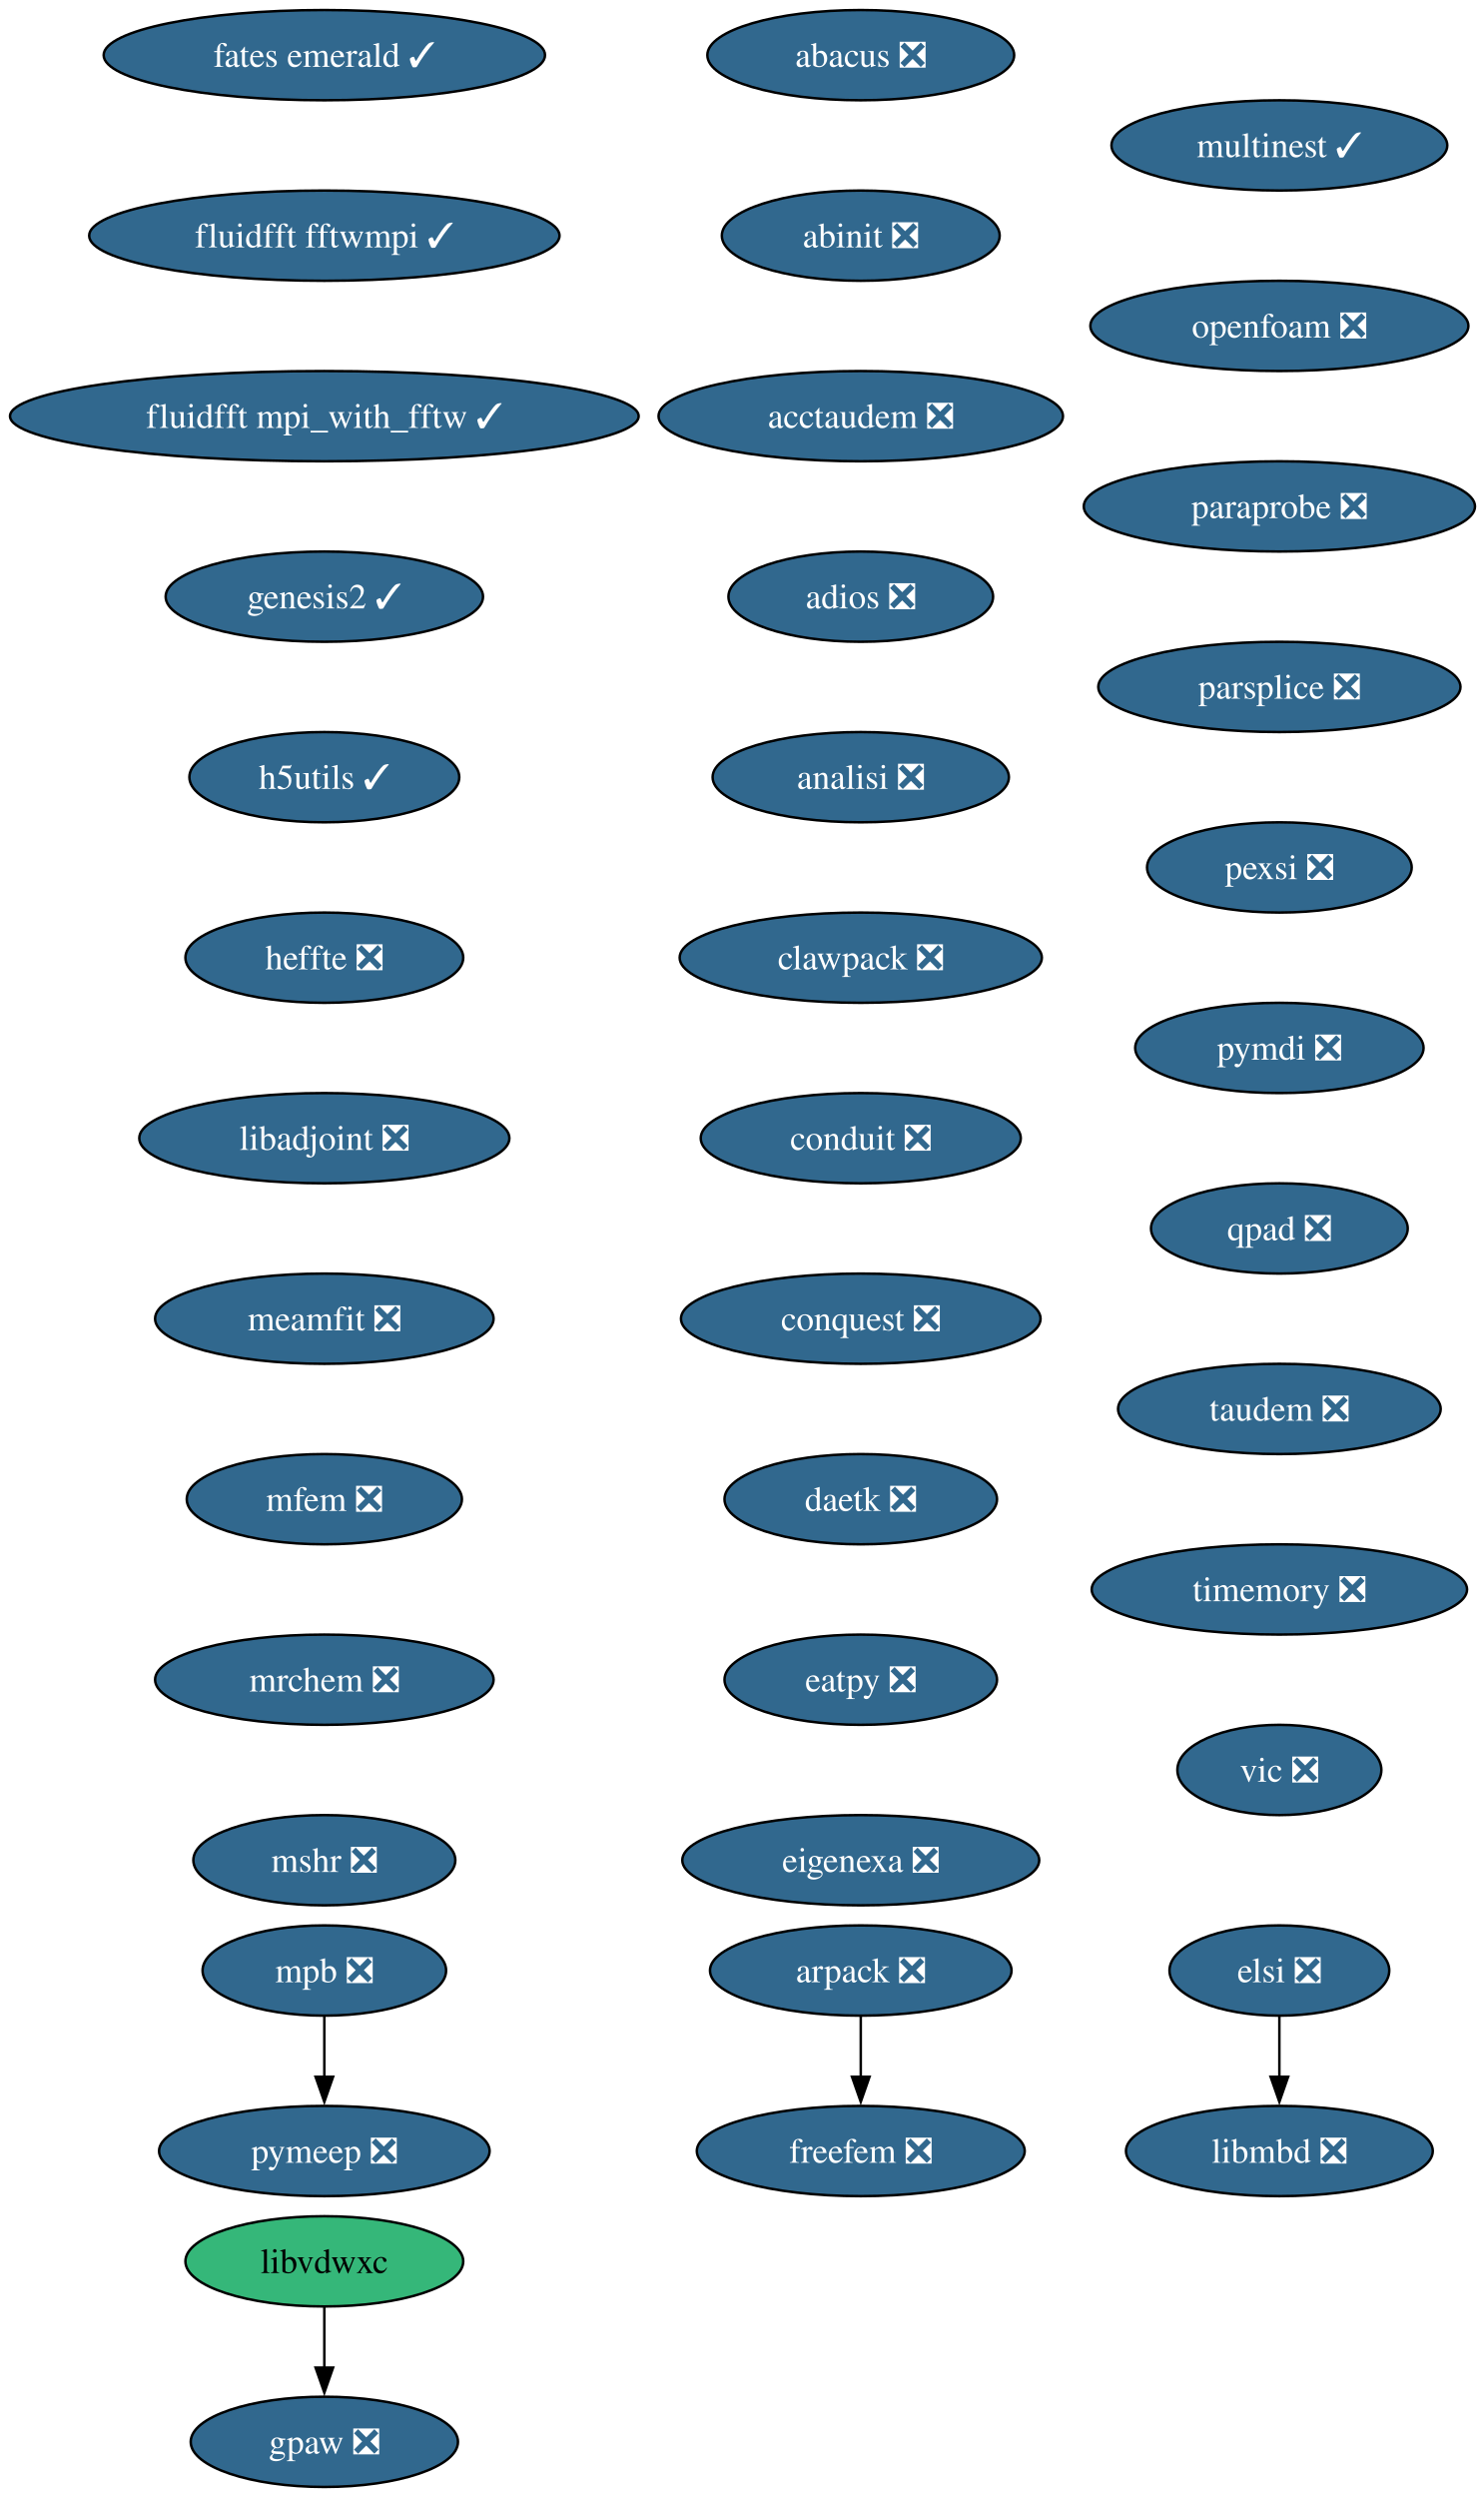
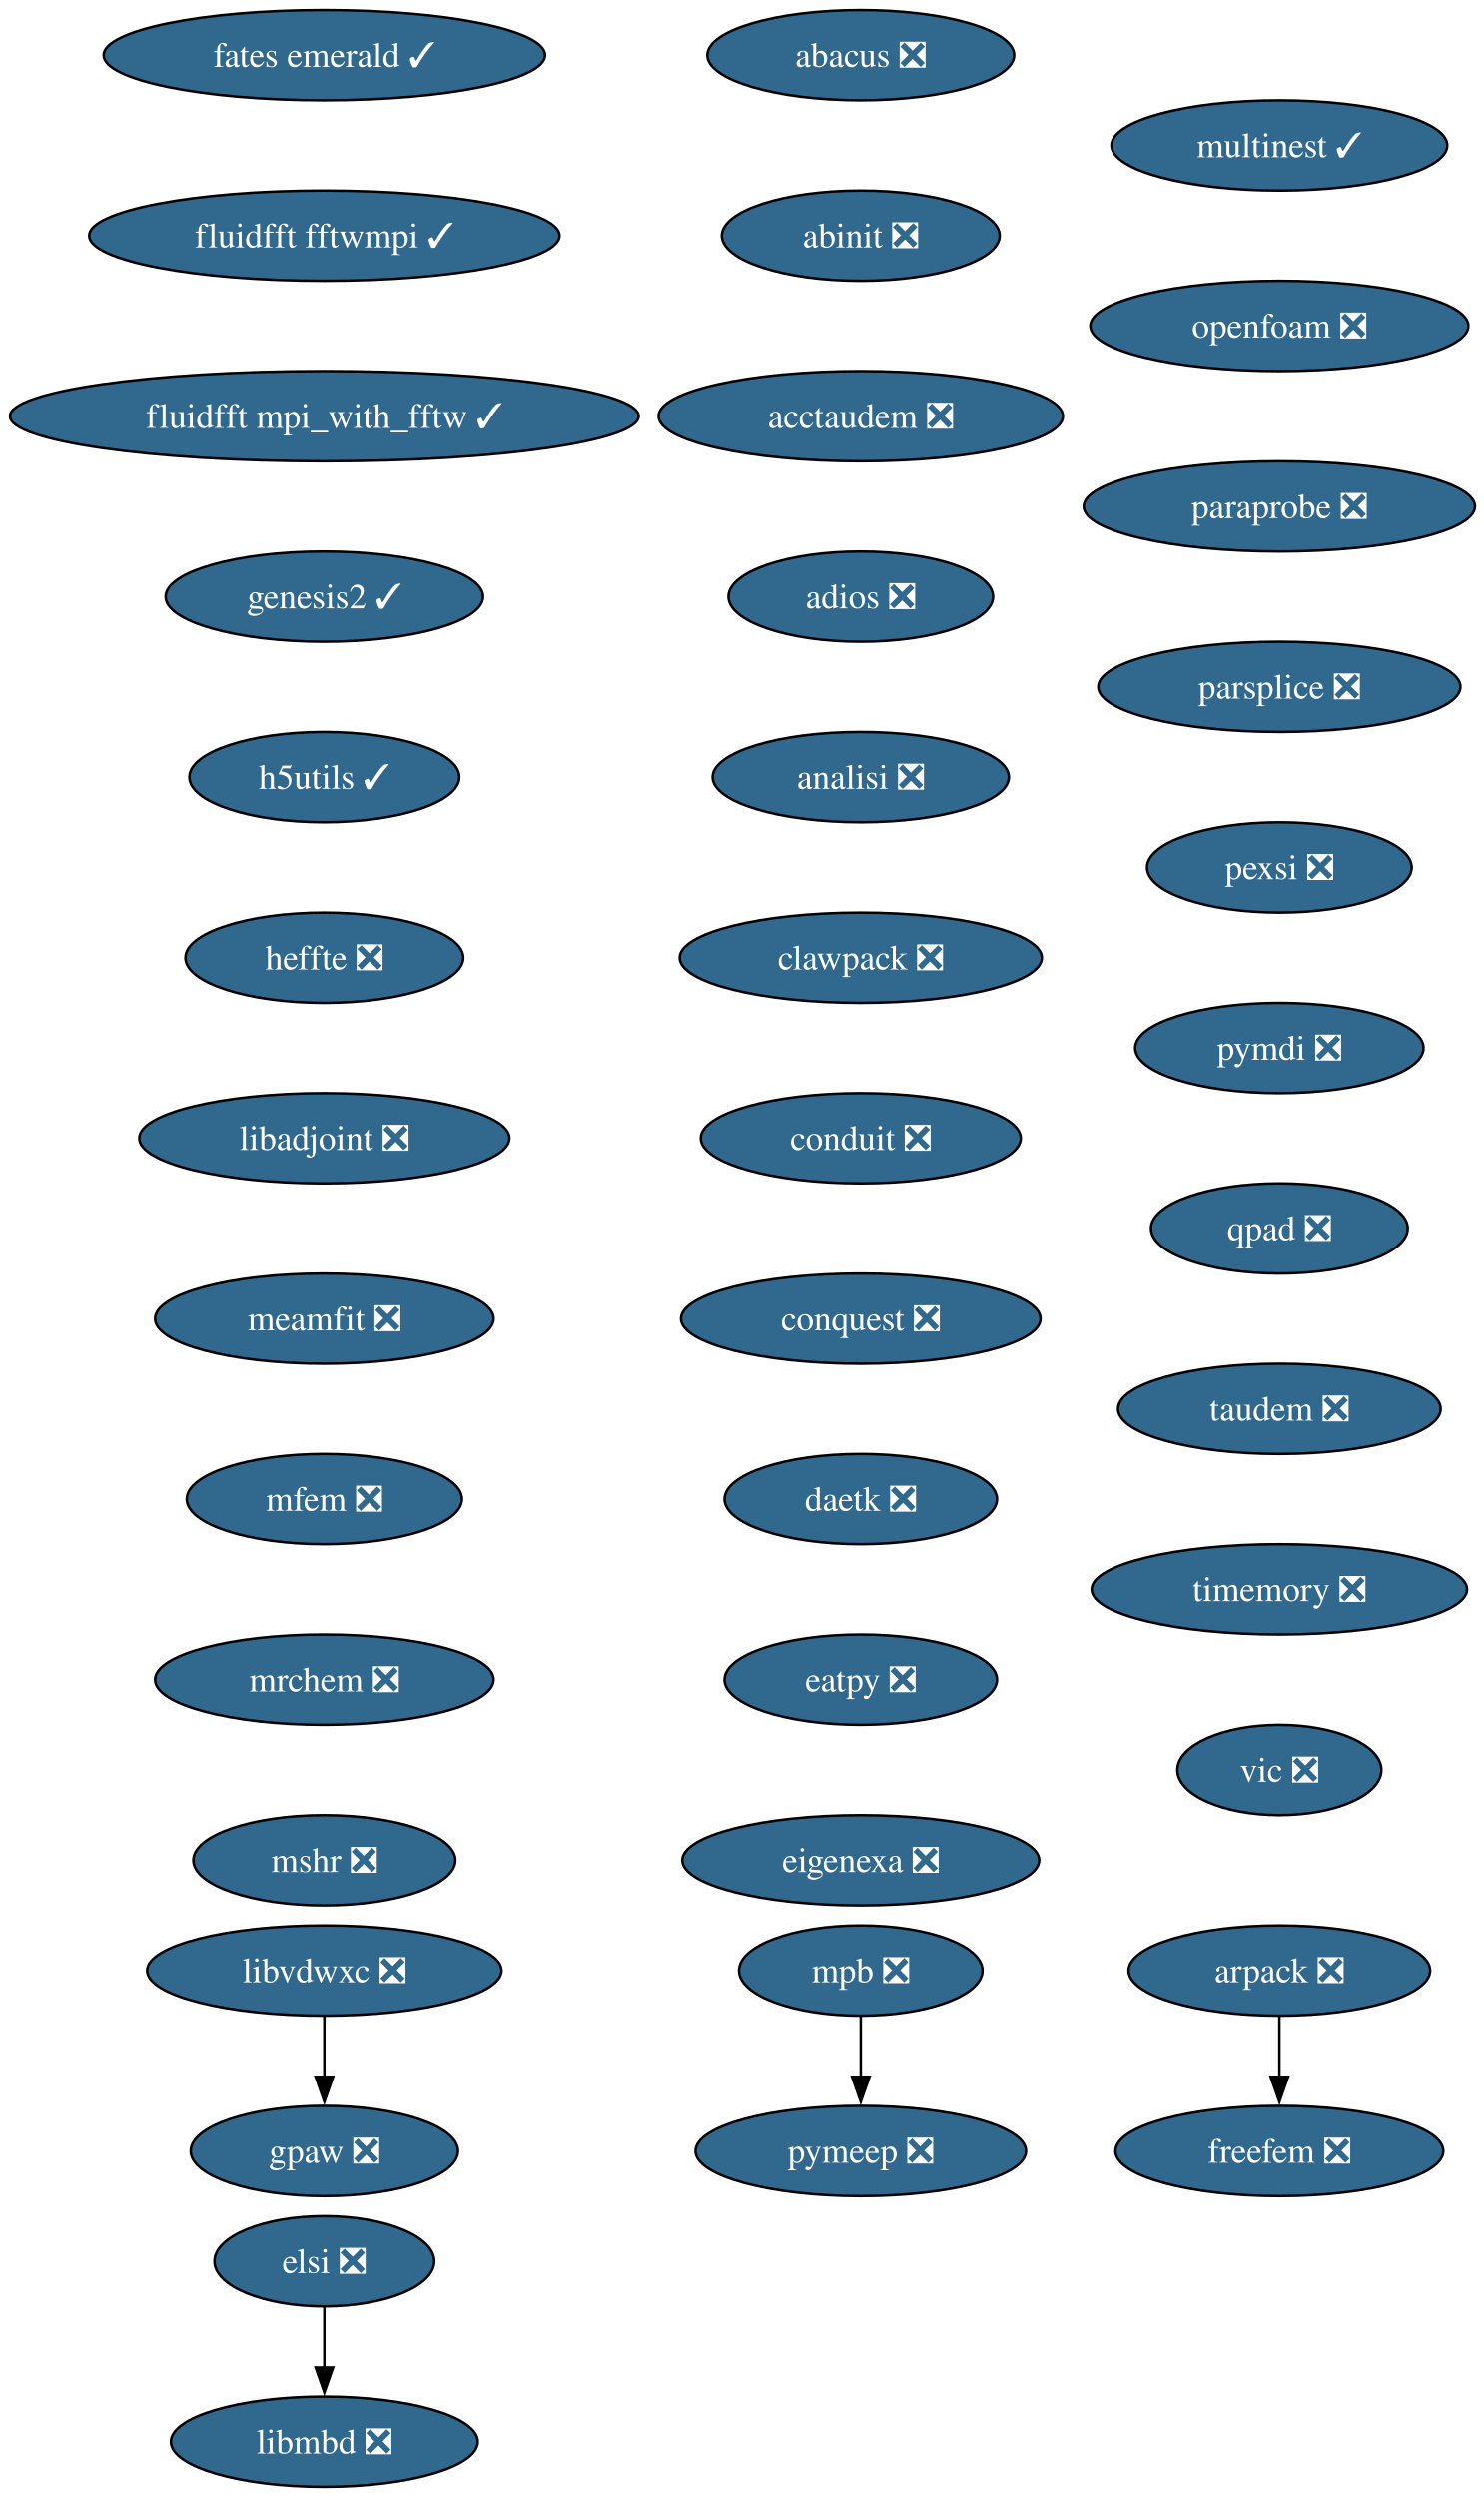
<svg xmlns="http://www.w3.org/2000/svg" xmlns:xlink="http://www.w3.org/1999/xlink" width="592pt" height="996pt" viewBox="0.00 0.00 592.00 996.00">
  <g id="graph0" class="graph" transform="scale(1 1) rotate(0) translate(4 992)">
    <polygon fill="white" stroke="none" points="-4,4 -4,-992 588.43,-992 588.43,4 -4,4" />
    <g id="node1" class="node">
      <g id="a_node1">
        <a xlink:href="https://github.com/conda-forge/abacus-feedstock/pull/82" xlink:title="abacus ❎">
          <ellipse fill="#31688e" stroke="black" cx="339.39" cy="-970" rx="61.2" ry="18" />
          <text xml:space="preserve" text-anchor="middle" x="339.39" y="-965.33" font-family="Times,serif" font-size="14.00" fill="white">abacus ❎</text>
        </a>
      </g>
    </g>
    <g id="node2" class="node">
      <g id="a_node2">
        <a xlink:href="https://github.com/conda-forge/abinit-feedstock/pull/83" xlink:title="abinit ❎">
          <ellipse fill="#31688e" stroke="black" cx="339.39" cy="-898" rx="55.42" ry="18" />
          <text xml:space="preserve" text-anchor="middle" x="339.39" y="-893.33" font-family="Times,serif" font-size="14.00" fill="white">abinit ❎</text>
        </a>
      </g>
    </g>
    <g id="node3" class="node">
      <g id="a_node3">
        <a xlink:href="https://github.com/conda-forge/acctaudem-feedstock/pull/19" xlink:title="acctaudem ❎">
          <ellipse fill="#31688e" stroke="black" cx="339.39" cy="-826" rx="80.67" ry="18" />
          <text xml:space="preserve" text-anchor="middle" x="339.39" y="-821.33" font-family="Times,serif" font-size="14.00" fill="white">acctaudem ❎</text>
        </a>
      </g>
    </g>
    <g id="node4" class="node">
      <g id="a_node4">
        <a xlink:href="https://github.com/conda-forge/adios-feedstock/pull/40" xlink:title="adios ❎">
          <ellipse fill="#31688e" stroke="black" cx="339.39" cy="-754" rx="52.79" ry="18" />
          <text xml:space="preserve" text-anchor="middle" x="339.39" y="-749.33" font-family="Times,serif" font-size="14.00" fill="white">adios ❎</text>
        </a>
      </g>
    </g>
    <g id="node5" class="node">
      <g id="a_node5">
        <a xlink:href="https://github.com/conda-forge/analisi-feedstock/pull/39" xlink:title="analisi ❎">
          <ellipse fill="#31688e" stroke="black" cx="339.39" cy="-682" rx="59.1" ry="18" />
          <text xml:space="preserve" text-anchor="middle" x="339.39" y="-677.33" font-family="Times,serif" font-size="14.00" fill="white">analisi ❎</text>
        </a>
      </g>
    </g>
    <g id="node6" class="node">
      <g id="a_node6">
        <a xlink:href="https://github.com/conda-forge/clawpack-feedstock/pull/28" xlink:title="clawpack ❎">
          <ellipse fill="#31688e" stroke="black" cx="339.39" cy="-610" rx="72.25" ry="18" />
          <text xml:space="preserve" text-anchor="middle" x="339.39" y="-605.33" font-family="Times,serif" font-size="14.00" fill="white">clawpack ❎</text>
        </a>
      </g>
    </g>
    <g id="node9" class="node">
      <g id="a_node9">
        <a xlink:href="https://github.com/conda-forge/conduit-feedstock/pull/58" xlink:title="conduit ❎">
          <ellipse fill="#31688e" stroke="black" cx="339.39" cy="-538" rx="63.84" ry="18" />
          <text xml:space="preserve" text-anchor="middle" x="339.39" y="-533.33" font-family="Times,serif" font-size="14.00" fill="white">conduit ❎</text>
        </a>
      </g>
    </g>
    <g id="node7" class="node">
      <g id="a_node7">
        <a xlink:href="https://github.com/conda-forge/arpack-feedstock/pull/56" xlink:title="arpack ❎">
-           <ellipse fill="#31688e" stroke="black" cx="339.39" cy="-206" rx="60.15" ry="18" />
-           <text xml:space="preserve" text-anchor="middle" x="339.39" y="-201.33" font-family="Times,serif" font-size="14.00" fill="white">arpack ❎</text>
+           <ellipse fill="#31688e" stroke="black" cx="506.39" cy="-206" rx="60.15" ry="18" />
+           <text xml:space="preserve" text-anchor="middle" x="506.39" y="-201.33" font-family="Times,serif" font-size="14.00" fill="white">arpack ❎</text>
        </a>
      </g>
    </g>
    <g id="node8" class="node">
      <g id="a_node8">
        <a xlink:href="https://github.com/conda-forge/freefem-feedstock/pull/57" xlink:title="freefem ❎">
-           <ellipse fill="#31688e" stroke="black" cx="339.39" cy="-134" rx="65.41" ry="18" />
-           <text xml:space="preserve" text-anchor="middle" x="339.39" y="-129.32" font-family="Times,serif" font-size="14.00" fill="white">freefem ❎</text>
+           <ellipse fill="#31688e" stroke="black" cx="506.39" cy="-134" rx="65.41" ry="18" />
+           <text xml:space="preserve" text-anchor="middle" x="506.39" y="-129.32" font-family="Times,serif" font-size="14.00" fill="white">freefem ❎</text>
        </a>
      </g>
    </g>
    <g id="edge6" class="edge">
-       <path fill="none" stroke="black" d="M339.39,-187.7C339.39,-180.41 339.39,-171.73 339.39,-163.54" />
-       <polygon fill="black" stroke="black" points="342.89,-163.62 339.39,-153.62 335.89,-163.62 342.89,-163.62" />
+       <path fill="none" stroke="black" d="M506.39,-187.7C506.39,-180.41 506.39,-171.73 506.39,-163.54" />
+       <polygon fill="black" stroke="black" points="509.89,-163.62 506.39,-153.62 502.89,-163.62 509.89,-163.62" />
    </g>
    <g id="node10" class="node">
      <g id="a_node10">
        <a xlink:href="https://github.com/conda-forge/conquest-feedstock/pull/7" xlink:title="conquest ❎">
          <ellipse fill="#31688e" stroke="black" cx="339.39" cy="-466" rx="71.73" ry="18" />
          <text xml:space="preserve" text-anchor="middle" x="339.39" y="-461.32" font-family="Times,serif" font-size="14.00" fill="white">conquest ❎</text>
        </a>
      </g>
    </g>
    <g id="node11" class="node">
      <g id="a_node11">
        <a xlink:href="https://github.com/conda-forge/daetk-feedstock/pull/22" xlink:title="daetk ❎">
          <ellipse fill="#31688e" stroke="black" cx="339.39" cy="-394" rx="54.36" ry="18" />
          <text xml:space="preserve" text-anchor="middle" x="339.39" y="-389.32" font-family="Times,serif" font-size="14.00" fill="white">daetk ❎</text>
        </a>
      </g>
    </g>
    <g id="node12" class="node">
      <g id="a_node12">
        <a xlink:href="https://github.com/conda-forge/eatpy-feedstock/pull/10" xlink:title="eatpy ❎">
          <ellipse fill="#31688e" stroke="black" cx="339.39" cy="-322" rx="54.36" ry="18" />
          <text xml:space="preserve" text-anchor="middle" x="339.39" y="-317.32" font-family="Times,serif" font-size="14.00" fill="white">eatpy ❎</text>
        </a>
      </g>
    </g>
    <g id="node13" class="node">
      <g id="a_node13">
        <a xlink:href="https://github.com/conda-forge/eigenexa-feedstock/pull/4" xlink:title="eigenexa ❎">
          <ellipse fill="#31688e" stroke="black" cx="339.39" cy="-250" rx="71.2" ry="18" />
          <text xml:space="preserve" text-anchor="middle" x="339.39" y="-245.32" font-family="Times,serif" font-size="14.00" fill="white">eigenexa ❎</text>
        </a>
      </g>
    </g>
    <g id="node14" class="node">
      <g id="a_node14">
        <a xlink:href="https://github.com/conda-forge/elsi-feedstock/pull/24" xlink:title="elsi ❎">
-           <ellipse fill="#31688e" stroke="black" cx="506.39" cy="-206" rx="43.84" ry="18" />
-           <text xml:space="preserve" text-anchor="middle" x="506.39" y="-201.33" font-family="Times,serif" font-size="14.00" fill="white">elsi ❎</text>
+           <ellipse fill="#31688e" stroke="black" cx="125.39" cy="-90" rx="43.84" ry="18" />
+           <text xml:space="preserve" text-anchor="middle" x="125.39" y="-85.33" font-family="Times,serif" font-size="14.00" fill="white">elsi ❎</text>
        </a>
      </g>
    </g>
    <g id="node15" class="node">
      <g id="a_node15">
        <a xlink:href="https://github.com/conda-forge/libmbd-feedstock/pull/42" xlink:title="libmbd ❎">
-           <ellipse fill="#31688e" stroke="black" cx="506.39" cy="-134" rx="61.2" ry="18" />
-           <text xml:space="preserve" text-anchor="middle" x="506.39" y="-129.32" font-family="Times,serif" font-size="14.00" fill="white">libmbd ❎</text>
+           <ellipse fill="#31688e" stroke="black" cx="125.39" cy="-18" rx="61.2" ry="18" />
+           <text xml:space="preserve" text-anchor="middle" x="125.39" y="-13.32" font-family="Times,serif" font-size="14.00" fill="white">libmbd ❎</text>
        </a>
      </g>
    </g>
    <g id="edge12" class="edge">
-       <path fill="none" stroke="black" d="M506.39,-187.7C506.39,-180.41 506.39,-171.73 506.39,-163.54" />
-       <polygon fill="black" stroke="black" points="509.89,-163.62 506.39,-153.62 502.89,-163.62 509.89,-163.62" />
+       <path fill="none" stroke="black" d="M125.39,-71.7C125.39,-64.41 125.39,-55.73 125.39,-47.54" />
+       <polygon fill="black" stroke="black" points="128.89,-47.62 125.39,-37.62 121.89,-47.62 128.89,-47.62" />
    </g>
    <g id="node16" class="node">
      <g id="a_node16">
        <a xlink:href="https://github.com/conda-forge/fates-emerald-feedstock/pull/25" xlink:title="fates emerald ✓">
          <ellipse fill="#31688e" stroke="black" cx="125.39" cy="-970" rx="88.04" ry="18" />
          <text xml:space="preserve" text-anchor="middle" x="125.39" y="-965.33" font-family="Times,serif" font-size="14.00" fill="white">fates emerald ✓</text>
        </a>
      </g>
    </g>
    <g id="node17" class="node">
      <g id="a_node17">
        <a xlink:href="https://github.com/conda-forge/fluidfft-fftwmpi-feedstock/pull/10" xlink:title="fluidfft fftwmpi ✓">
          <ellipse fill="#31688e" stroke="black" cx="125.39" cy="-898" rx="93.82" ry="18" />
          <text xml:space="preserve" text-anchor="middle" x="125.39" y="-893.33" font-family="Times,serif" font-size="14.00" fill="white">fluidfft fftwmpi ✓</text>
        </a>
      </g>
    </g>
    <g id="node18" class="node">
      <g id="a_node18">
        <a xlink:href="https://github.com/conda-forge/fluidfft-mpi_with_fftw-feedstock/pull/8" xlink:title="fluidfft mpi_with_fftw ✓">
          <ellipse fill="#31688e" stroke="black" cx="125.39" cy="-826" rx="125.39" ry="18" />
          <text xml:space="preserve" text-anchor="middle" x="125.39" y="-821.33" font-family="Times,serif" font-size="14.00" fill="white">fluidfft mpi_with_fftw ✓</text>
        </a>
      </g>
    </g>
    <g id="node19" class="node">
      <g id="a_node19">
        <a xlink:href="https://github.com/conda-forge/genesis2-feedstock/pull/14" xlink:title="genesis2 ✓">
          <ellipse fill="#31688e" stroke="black" cx="125.39" cy="-754" rx="63.31" ry="18" />
          <text xml:space="preserve" text-anchor="middle" x="125.39" y="-749.33" font-family="Times,serif" font-size="14.00" fill="white">genesis2 ✓</text>
        </a>
      </g>
    </g>
    <g id="node20" class="node">
      <g id="a_node20">
        <a xlink:href="https://github.com/conda-forge/h5utils-feedstock/pull/43" xlink:title="h5utils ✓">
          <ellipse fill="#31688e" stroke="black" cx="125.39" cy="-682" rx="53.84" ry="18" />
          <text xml:space="preserve" text-anchor="middle" x="125.39" y="-677.33" font-family="Times,serif" font-size="14.00" fill="white">h5utils ✓</text>
        </a>
      </g>
    </g>
    <g id="node22" class="node">
      <g id="a_node22">
        <a xlink:href="https://github.com/conda-forge/heffte-feedstock/pull/11" xlink:title="heffte ❎">
          <ellipse fill="#31688e" stroke="black" cx="125.39" cy="-610" rx="55.42" ry="18" />
          <text xml:space="preserve" text-anchor="middle" x="125.39" y="-605.33" font-family="Times,serif" font-size="14.00" fill="white">heffte ❎</text>
        </a>
      </g>
    </g>
    <g id="node21" class="node">
      <g id="a_node21">
        <a xlink:href="https://github.com/conda-forge/gpaw-feedstock/pull/58" xlink:title="gpaw ❎">
-           <ellipse fill="#31688e" stroke="black" cx="125.39" cy="-18" rx="53.31" ry="18" />
-           <text xml:space="preserve" text-anchor="middle" x="125.39" y="-13.32" font-family="Times,serif" font-size="14.00" fill="white">gpaw ❎</text>
+           <ellipse fill="#31688e" stroke="black" cx="125.39" cy="-134" rx="53.31" ry="18" />
+           <text xml:space="preserve" text-anchor="middle" x="125.39" y="-129.32" font-family="Times,serif" font-size="14.00" fill="white">gpaw ❎</text>
        </a>
      </g>
    </g>
    <g id="node23" class="node">
      <g id="a_node23">
        <a xlink:href="https://github.com/conda-forge/libadjoint-feedstock/pull/47" xlink:title="libadjoint ❎">
          <ellipse fill="#31688e" stroke="black" cx="125.39" cy="-538" rx="73.83" ry="18" />
          <text xml:space="preserve" text-anchor="middle" x="125.39" y="-533.33" font-family="Times,serif" font-size="14.00" fill="white">libadjoint ❎</text>
        </a>
      </g>
    </g>
    <g id="node24" class="node">
      <g id="a_node24">
        <a xlink:href="https://github.com/conda-forge/meamfit-feedstock/pull/1" xlink:title="meamfit ❎">
          <ellipse fill="#31688e" stroke="black" cx="125.39" cy="-466" rx="67.52" ry="18" />
          <text xml:space="preserve" text-anchor="middle" x="125.39" y="-461.32" font-family="Times,serif" font-size="14.00" fill="white">meamfit ❎</text>
        </a>
      </g>
    </g>
    <g id="node26" class="node">
      <g id="a_node26">
        <a xlink:href="https://github.com/conda-forge/mfem-feedstock/pull/18" xlink:title="mfem ❎">
          <ellipse fill="#31688e" stroke="black" cx="125.39" cy="-394" rx="54.89" ry="18" />
          <text xml:space="preserve" text-anchor="middle" x="125.39" y="-389.32" font-family="Times,serif" font-size="14.00" fill="white">mfem ❎</text>
        </a>
      </g>
    </g>
    <g id="node25" class="node">
      <g id="a_node25">
-         <a xlink:href="https://github.com/conda-forge/libvdwxc-feedstock" xlink:title="libvdwxc">
-           <ellipse fill="#35b779" stroke="black" cx="125.39" cy="-90" rx="55.42" ry="18" />
-           <text xml:space="preserve" text-anchor="middle" x="125.39" y="-85.33" font-family="Times,serif" font-size="14.00">libvdwxc</text>
+         <a xlink:href="https://github.com/conda-forge/libvdwxc-feedstock/pull/20" xlink:title="libvdwxc ❎">
+           <ellipse fill="#31688e" stroke="black" cx="125.39" cy="-206" rx="70.68" ry="18" />
+           <text xml:space="preserve" text-anchor="middle" x="125.39" y="-201.33" font-family="Times,serif" font-size="14.00" fill="white">libvdwxc ❎</text>
        </a>
      </g>
    </g>
    <g id="edge20" class="edge">
-       <path fill="none" stroke="black" d="M125.39,-71.7C125.39,-64.41 125.39,-55.73 125.39,-47.54" />
-       <polygon fill="black" stroke="black" points="128.89,-47.62 125.39,-37.62 121.89,-47.62 128.89,-47.62" />
+       <path fill="none" stroke="black" d="M125.39,-187.7C125.39,-180.41 125.39,-171.73 125.39,-163.54" />
+       <polygon fill="black" stroke="black" points="128.89,-163.62 125.39,-153.62 121.89,-163.62 128.89,-163.62" />
    </g>
    <g id="node27" class="node">
      <g id="a_node27">
        <a xlink:href="https://github.com/conda-forge/mrchem-feedstock/pull/30" xlink:title="mrchem ❎">
          <ellipse fill="#31688e" stroke="black" cx="125.39" cy="-322" rx="67.52" ry="18" />
          <text xml:space="preserve" text-anchor="middle" x="125.39" y="-317.32" font-family="Times,serif" font-size="14.00" fill="white">mrchem ❎</text>
        </a>
      </g>
    </g>
    <g id="node30" class="node">
      <g id="a_node30">
        <a xlink:href="https://github.com/conda-forge/mshr-feedstock/pull/42" xlink:title="mshr ❎">
          <ellipse fill="#31688e" stroke="black" cx="125.39" cy="-250" rx="52.26" ry="18" />
          <text xml:space="preserve" text-anchor="middle" x="125.39" y="-245.32" font-family="Times,serif" font-size="14.00" fill="white">mshr ❎</text>
        </a>
      </g>
    </g>
    <g id="node28" class="node">
      <g id="a_node28">
        <a xlink:href="https://github.com/conda-forge/mpb-feedstock/pull/52" xlink:title="mpb ❎">
-           <ellipse fill="#31688e" stroke="black" cx="125.39" cy="-206" rx="48.58" ry="18" />
-           <text xml:space="preserve" text-anchor="middle" x="125.39" y="-201.33" font-family="Times,serif" font-size="14.00" fill="white">mpb ❎</text>
+           <ellipse fill="#31688e" stroke="black" cx="339.39" cy="-206" rx="48.58" ry="18" />
+           <text xml:space="preserve" text-anchor="middle" x="339.39" y="-201.33" font-family="Times,serif" font-size="14.00" fill="white">mpb ❎</text>
        </a>
      </g>
    </g>
    <g id="node29" class="node">
      <g id="a_node29">
        <a xlink:href="https://github.com/conda-forge/pymeep-feedstock/pull/110" xlink:title="pymeep ❎">
-           <ellipse fill="#31688e" stroke="black" cx="125.39" cy="-134" rx="65.94" ry="18" />
-           <text xml:space="preserve" text-anchor="middle" x="125.39" y="-129.32" font-family="Times,serif" font-size="14.00" fill="white">pymeep ❎</text>
+           <ellipse fill="#31688e" stroke="black" cx="339.39" cy="-134" rx="65.94" ry="18" />
+           <text xml:space="preserve" text-anchor="middle" x="339.39" y="-129.32" font-family="Times,serif" font-size="14.00" fill="white">pymeep ❎</text>
        </a>
      </g>
    </g>
    <g id="edge23" class="edge">
-       <path fill="none" stroke="black" d="M125.39,-187.7C125.39,-180.41 125.39,-171.73 125.39,-163.54" />
-       <polygon fill="black" stroke="black" points="128.89,-163.62 125.39,-153.62 121.89,-163.62 128.89,-163.62" />
+       <path fill="none" stroke="black" d="M339.39,-187.7C339.39,-180.41 339.39,-171.73 339.39,-163.54" />
+       <polygon fill="black" stroke="black" points="342.89,-163.62 339.39,-153.62 335.89,-163.62 342.89,-163.62" />
    </g>
    <g id="node31" class="node">
      <g id="a_node31">
        <a xlink:href="https://github.com/conda-forge/multinest-feedstock/pull/17" xlink:title="multinest ✓">
          <ellipse fill="#31688e" stroke="black" cx="506.39" cy="-934" rx="66.99" ry="18" />
          <text xml:space="preserve" text-anchor="middle" x="506.39" y="-929.33" font-family="Times,serif" font-size="14.00" fill="white">multinest ✓</text>
        </a>
      </g>
    </g>
    <g id="node32" class="node">
      <g id="a_node32">
        <a xlink:href="https://github.com/conda-forge/openfoam-feedstock/pull/6" xlink:title="openfoam ❎">
          <ellipse fill="#31688e" stroke="black" cx="506.39" cy="-862" rx="75.41" ry="18" />
          <text xml:space="preserve" text-anchor="middle" x="506.39" y="-857.33" font-family="Times,serif" font-size="14.00" fill="white">openfoam ❎</text>
        </a>
      </g>
    </g>
    <g id="node33" class="node">
      <g id="a_node33">
        <a xlink:href="https://github.com/conda-forge/paraprobe-feedstock/pull/25" xlink:title="paraprobe ❎">
          <ellipse fill="#31688e" stroke="black" cx="506.39" cy="-790" rx="78.04" ry="18" />
          <text xml:space="preserve" text-anchor="middle" x="506.39" y="-785.33" font-family="Times,serif" font-size="14.00" fill="white">paraprobe ❎</text>
        </a>
      </g>
    </g>
    <g id="node34" class="node">
      <g id="a_node34">
        <a xlink:href="https://github.com/conda-forge/parsplice-feedstock/pull/16" xlink:title="parsplice ❎">
          <ellipse fill="#31688e" stroke="black" cx="506.39" cy="-718" rx="72.25" ry="18" />
          <text xml:space="preserve" text-anchor="middle" x="506.39" y="-713.33" font-family="Times,serif" font-size="14.00" fill="white">parsplice ❎</text>
        </a>
      </g>
    </g>
    <g id="node35" class="node">
      <g id="a_node35">
        <a xlink:href="https://github.com/conda-forge/pexsi-feedstock/pull/12" xlink:title="pexsi ❎">
          <ellipse fill="#31688e" stroke="black" cx="506.39" cy="-646" rx="52.79" ry="18" />
          <text xml:space="preserve" text-anchor="middle" x="506.39" y="-641.33" font-family="Times,serif" font-size="14.00" fill="white">pexsi ❎</text>
        </a>
      </g>
    </g>
    <g id="node36" class="node">
      <g id="a_node36">
        <a xlink:href="https://github.com/conda-forge/pymdi-feedstock/pull/93" xlink:title="pymdi ❎">
          <ellipse fill="#31688e" stroke="black" cx="506.39" cy="-574" rx="57.52" ry="18" />
          <text xml:space="preserve" text-anchor="middle" x="506.39" y="-569.33" font-family="Times,serif" font-size="14.00" fill="white">pymdi ❎</text>
        </a>
      </g>
    </g>
    <g id="node37" class="node">
      <g id="a_node37">
        <a xlink:href="https://github.com/conda-forge/qpad-feedstock/pull/5" xlink:title="qpad ❎">
          <ellipse fill="#31688e" stroke="black" cx="506.39" cy="-502" rx="51.21" ry="18" />
          <text xml:space="preserve" text-anchor="middle" x="506.39" y="-497.32" font-family="Times,serif" font-size="14.00" fill="white">qpad ❎</text>
        </a>
      </g>
    </g>
    <g id="node38" class="node">
      <g id="a_node38">
        <a xlink:href="https://github.com/conda-forge/taudem-feedstock/pull/25" xlink:title="taudem ❎">
          <ellipse fill="#31688e" stroke="black" cx="506.39" cy="-430" rx="64.36" ry="18" />
          <text xml:space="preserve" text-anchor="middle" x="506.39" y="-425.32" font-family="Times,serif" font-size="14.00" fill="white">taudem ❎</text>
        </a>
      </g>
    </g>
    <g id="node39" class="node">
      <g id="a_node39">
        <a xlink:href="https://github.com/conda-forge/timemory-feedstock/pull/25" xlink:title="timemory ❎">
          <ellipse fill="#31688e" stroke="black" cx="506.39" cy="-358" rx="74.88" ry="18" />
          <text xml:space="preserve" text-anchor="middle" x="506.39" y="-353.32" font-family="Times,serif" font-size="14.00" fill="white">timemory ❎</text>
        </a>
      </g>
    </g>
    <g id="node40" class="node">
      <g id="a_node40">
        <a xlink:href="https://github.com/conda-forge/vic-feedstock/pull/27" xlink:title="vic ❎">
          <ellipse fill="#31688e" stroke="black" cx="506.39" cy="-286" rx="40.69" ry="18" />
          <text xml:space="preserve" text-anchor="middle" x="506.39" y="-281.32" font-family="Times,serif" font-size="14.00" fill="white">vic ❎</text>
        </a>
      </g>
    </g>
  </g>
</svg>
